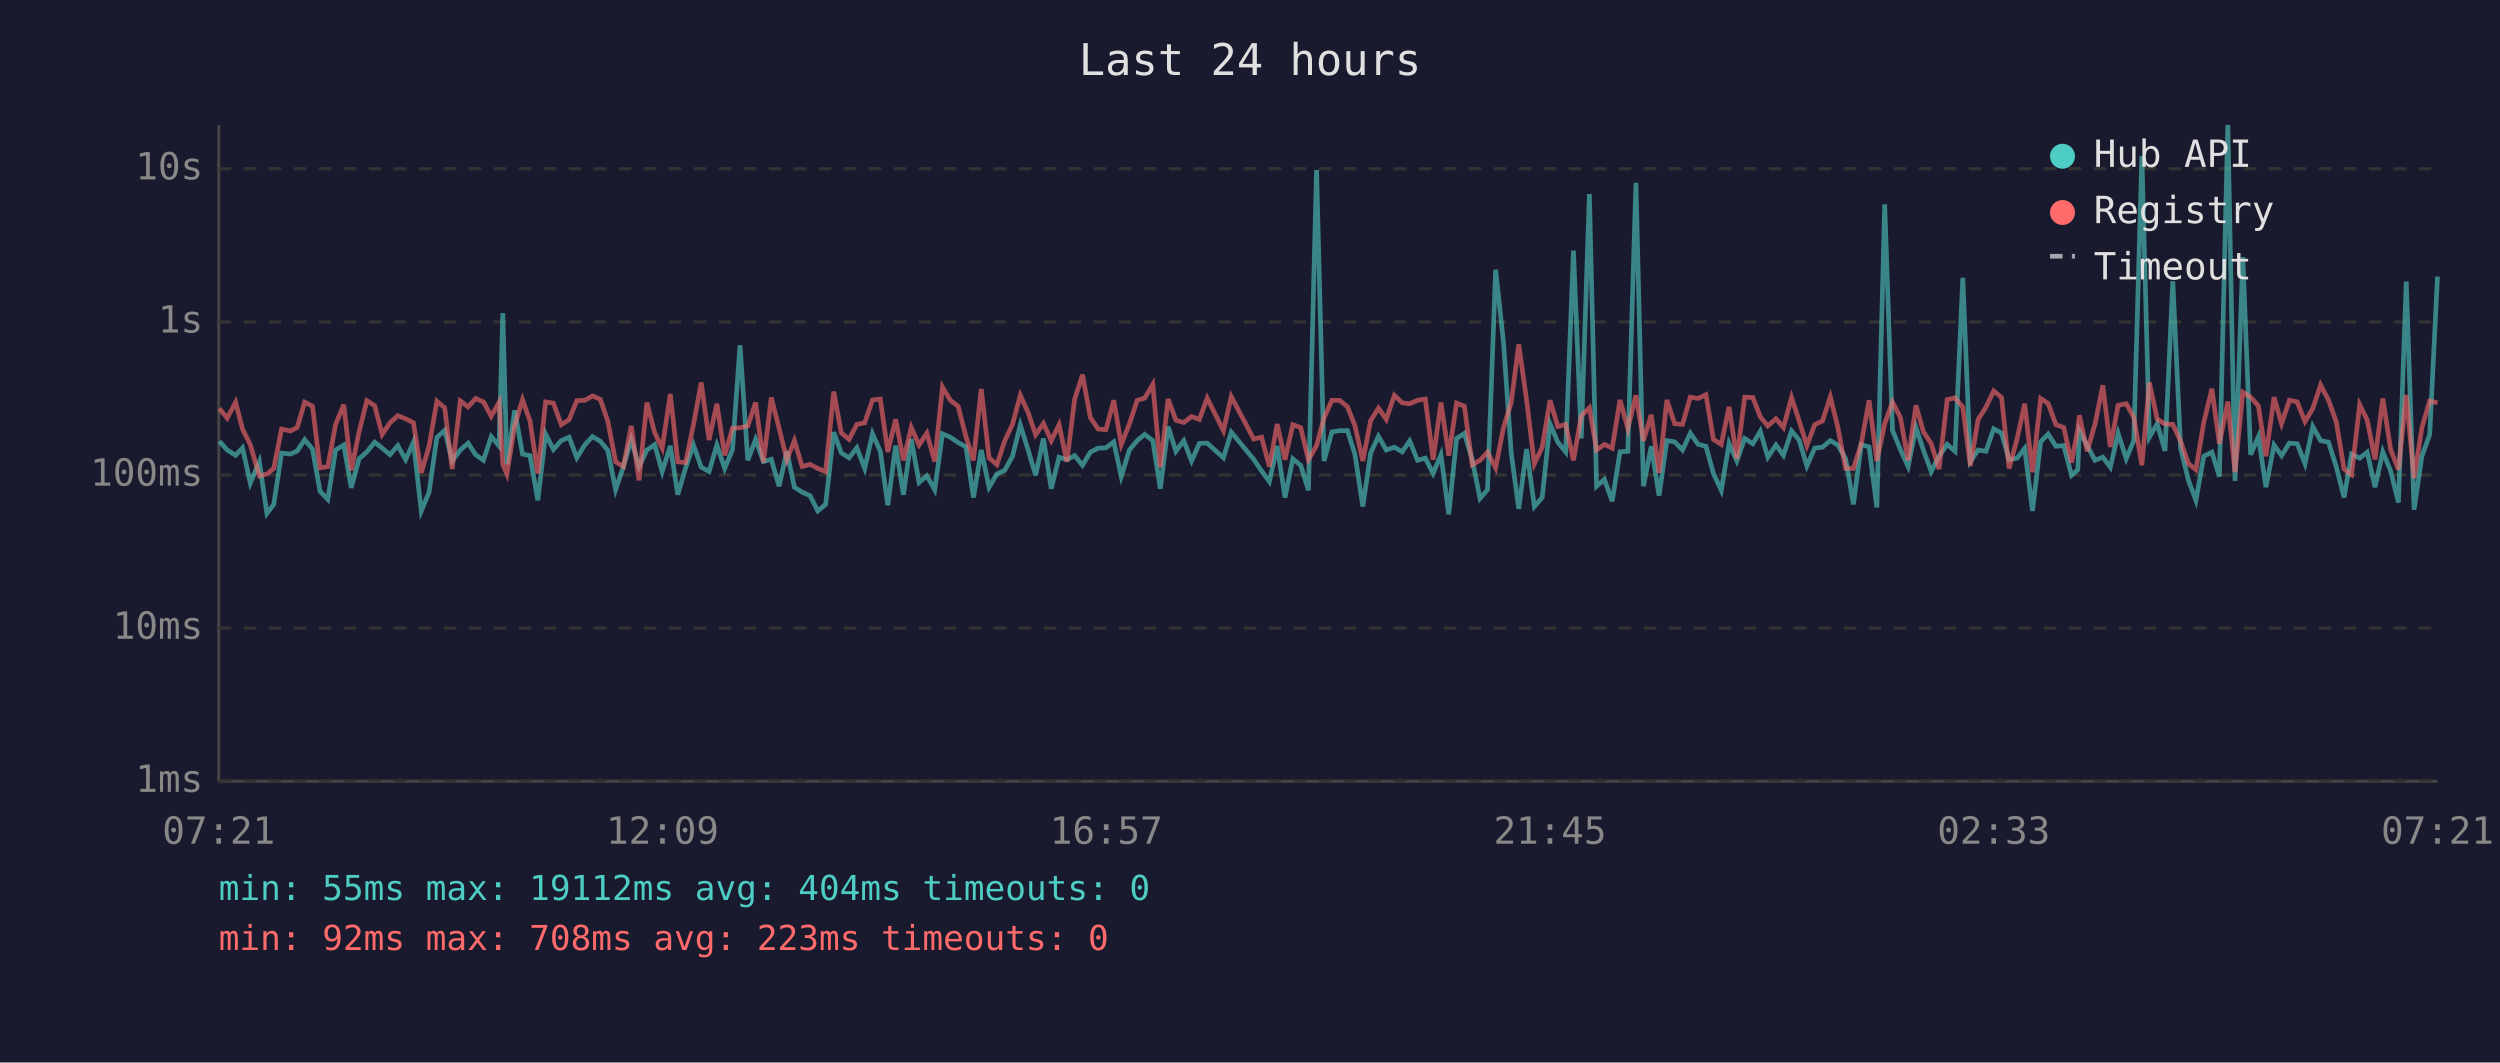
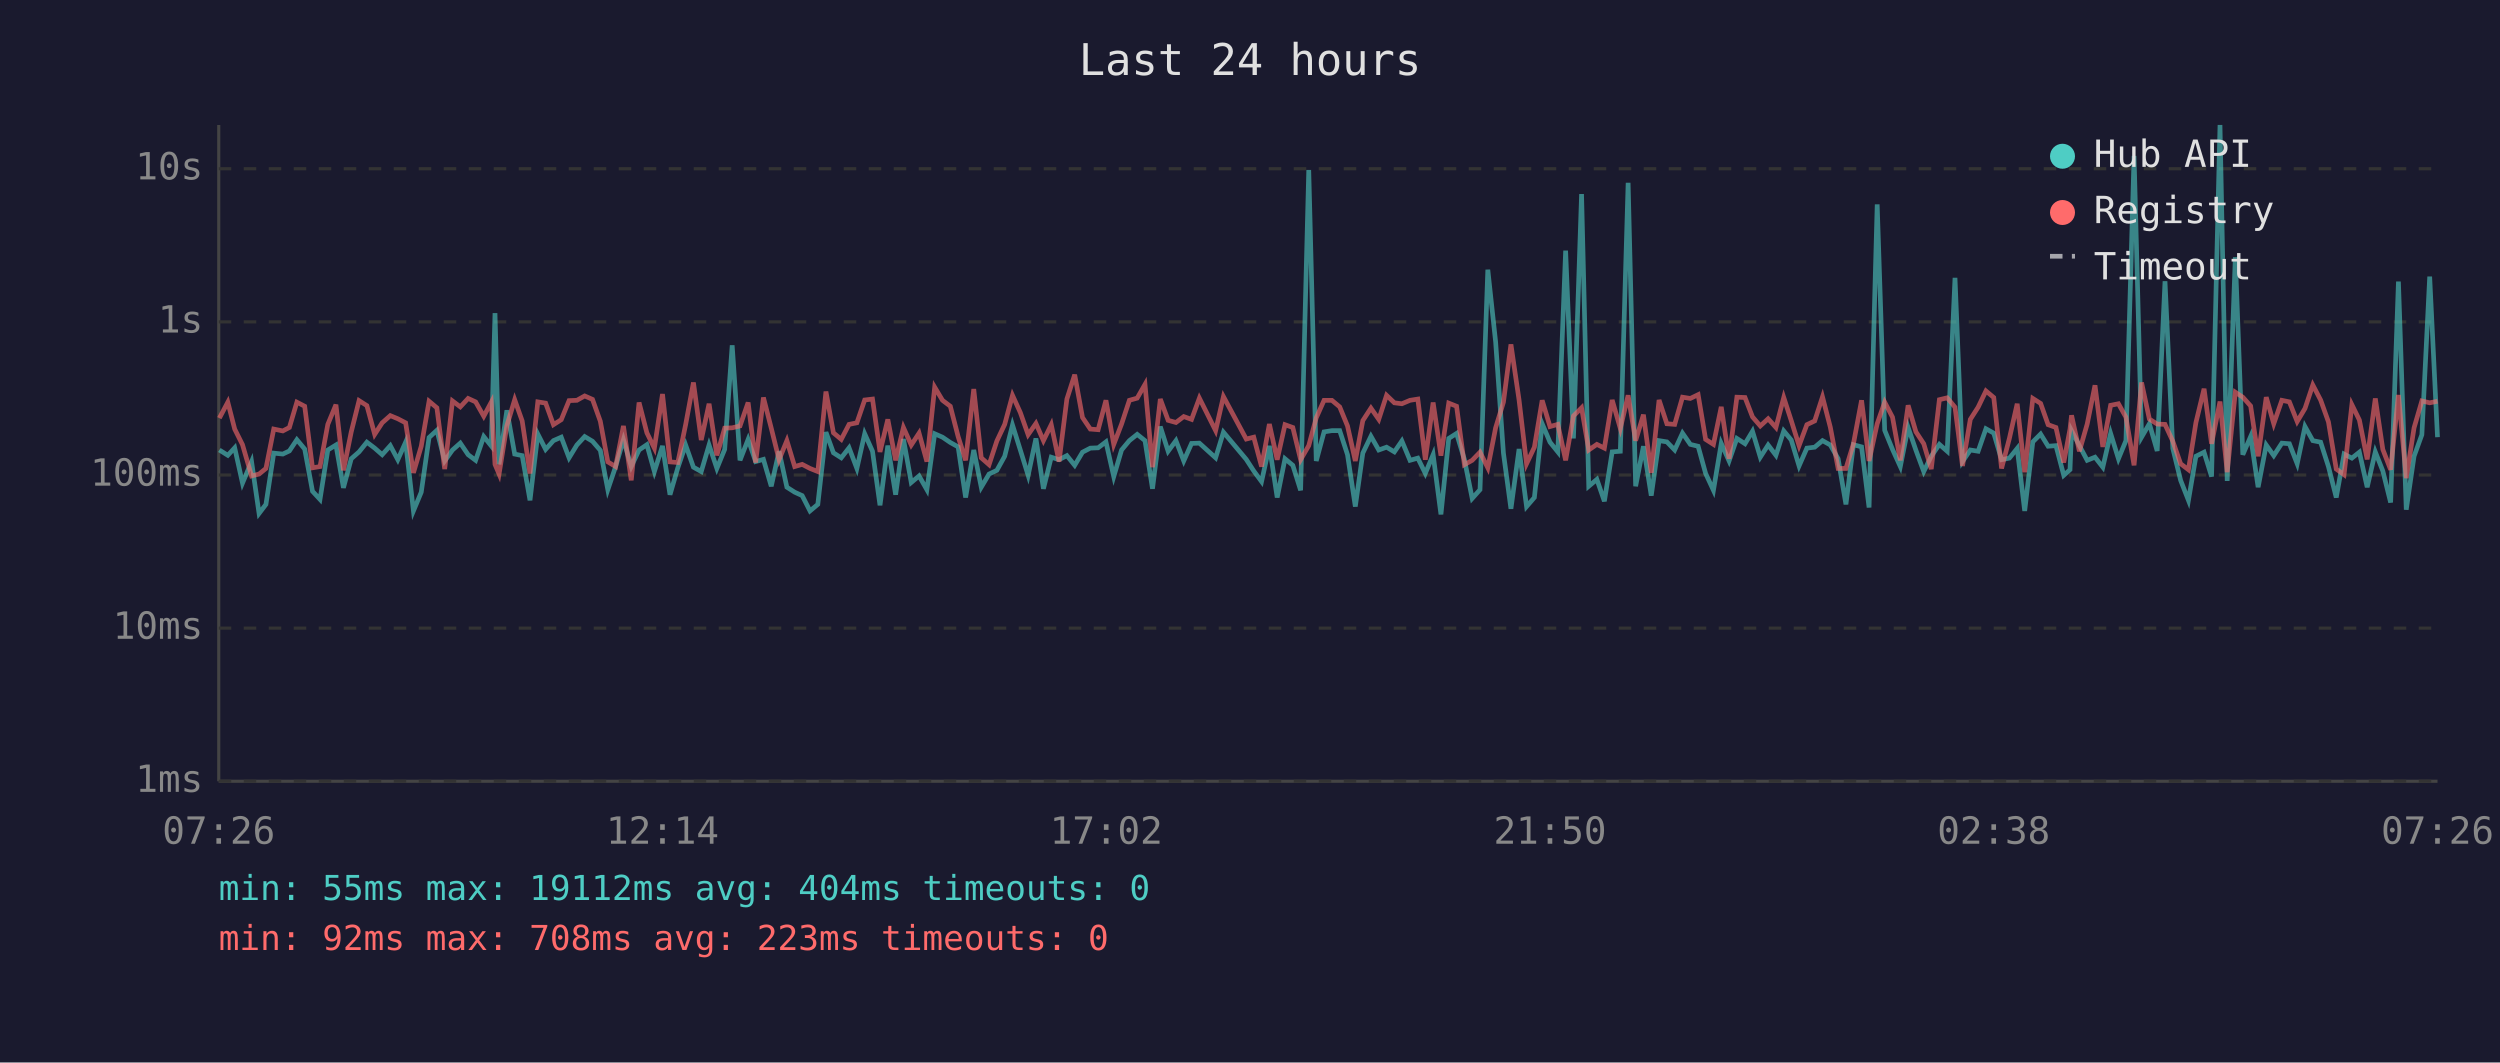
<svg xmlns="http://www.w3.org/2000/svg" viewBox="0 0 800 340" font-family="monospace" font-size="12">
  <rect width="800" height="340" fill="#1a1a2e" />
  <text x="400" y="24" fill="#e0e0e0" font-size="14" text-anchor="middle">Last 24 hours</text>
  <line x1="70" y1="40" x2="70" y2="250" stroke="#444" stroke-width="1" />
  <line x1="70" y1="250" x2="780" y2="250" stroke="#444" stroke-width="1" />
  <line x1="70" y1="250" x2="780" y2="250" stroke="#333" stroke-width="1" stroke-dasharray="4" />
  <text x="65" y="250" fill="#888" text-anchor="end" dominant-baseline="middle">1ms</text>
  <line x1="70" y1="201" x2="780" y2="201" stroke="#333" stroke-width="1" stroke-dasharray="4" />
  <text x="65" y="201" fill="#888" text-anchor="end" dominant-baseline="middle">10ms</text>
  <line x1="70" y1="152" x2="780" y2="152" stroke="#333" stroke-width="1" stroke-dasharray="4" />
  <text x="65" y="152" fill="#888" text-anchor="end" dominant-baseline="middle">100ms</text>
  <line x1="70" y1="103" x2="780" y2="103" stroke="#333" stroke-width="1" stroke-dasharray="4" />
  <text x="65" y="103" fill="#888" text-anchor="end" dominant-baseline="middle">1s</text>
  <line x1="70" y1="54" x2="780" y2="54" stroke="#333" stroke-width="1" stroke-dasharray="4" />
  <text x="65" y="54" fill="#888" text-anchor="end" dominant-baseline="middle">10s</text>
-   <text x="70" y="270" fill="#888" text-anchor="middle">07:21</text>
-   <text x="212" y="270" fill="#888" text-anchor="middle">12:09</text>
-   <text x="354" y="270" fill="#888" text-anchor="middle">16:57</text>
-   <text x="496" y="270" fill="#888" text-anchor="middle">21:45</text>
-   <text x="638" y="270" fill="#888" text-anchor="middle">02:33</text>
-   <text x="780" y="270" fill="#888" text-anchor="middle">07:21</text>
-   <polyline points="70.2,141.2 72.7,144.0 75.4,145.7 77.6,143.3 80.1,154.6 83.0,147.7 85.4,164.3 87.6,161.4 90.1,145.0 93.0,145.3 95.1,144.3 97.5,140.7 100.0,143.7 102.4,157.2 104.9,159.8 107.4,144.0 110.0,142.4 112.4,156.1 114.9,146.8 117.4,144.6 119.9,141.5 122.3,143.4 124.8,145.5 127.3,142.6 129.8,147.1 132.3,141.5 134.8,163.5 137.3,157.5 139.8,140.0 142.3,137.7 144.7,147.5 147.3,144.0 149.8,141.8 152.2,145.5 154.7,147.3 157.2,139.7 159.7,142.7 160.9,100.2 162.2,148.6 164.7,131.3 167.2,145.3 169.6,145.8 172.1,160.1 174.6,138.9 177.1,143.8 179.6,141.0 182.1,139.9 184.6,146.5 187.1,142.4 189.6,139.7 192.1,141.2 194.5,144.1 197.0,156.7 199.5,149.3 202.0,140.7 204.5,149.3 207.0,144.0 209.5,142.3 211.9,150.9 214.5,142.7 216.9,158.3 219.4,149.7 221.9,142.4 224.4,149.5 226.9,150.9 229.4,142.4 231.9,149.9 234.4,143.8 236.8,110.5 239.3,147.3 241.8,140.6 244.3,147.7 246.8,147.0 249.3,155.6 251.8,144.4 254.2,155.9 256.7,157.5 259.2,158.6 261.7,163.5 264.2,161.4 266.8,138.3 269.2,144.9 271.7,146.5 274.2,143.3 276.7,149.9 279.2,138.8 281.7,144.4 284.1,161.7 286.6,142.6 289.1,158.3 291.6,140.5 294.1,154.4 296.6,152.3 299.1,156.7 301.6,138.8 304.1,139.9 306.6,141.6 309.1,143.0 311.5,159.2 314.0,144.0 316.5,155.9 319.0,151.7 321.5,150.5 324.0,146.0 326.5,136.0 329.0,144.0 331.4,152.1 333.9,140.3 336.4,156.4 338.9,146.3 341.4,147.1 343.9,145.8 346.4,148.9 348.9,144.7 351.4,143.4 353.9,143.3 356.4,141.4 358.8,152.5 361.4,144.0 363.9,141.0 366.3,139.0 368.9,141.0 371.3,156.4 373.8,136.5 376.3,144.4 378.8,141.0 381.3,147.5 383.8,141.9 386.3,141.8 391.5,146.5 394.0,138.3 401.2,147.0 403.7,150.7 406.2,154.1 408.7,142.7 411.2,159.2 413.7,146.8 416.2,148.9 418.7,156.9 421.3,54.4 423.7,147.5 426.2,138.2 428.7,137.8 431.2,137.8 433.6,145.5 436.1,162.1 438.6,145.0 441.1,139.6 443.6,144.0 446.2,143.1 448.7,144.6 451.1,141.1 453.6,147.3 456.1,146.6 458.6,151.5 461.1,145.5 463.6,164.6 466.1,140.3 468.6,138.7 471.1,147.0 473.6,159.5 476.0,156.7 478.6,86.3 481.1,109.4 483.6,145.0 486.0,162.8 488.5,143.7 491.0,162.1 493.5,159.2 496.0,135.6 498.5,141.5 501.0,144.6 503.5,80.2 506.0,140.3 508.6,62.1 510.9,155.6 513.4,153.4 515.9,160.4 518.4,144.6 520.9,144.4 523.5,58.5 525.9,155.6 528.4,142.8 530.9,158.6 533.4,141.0 535.9,141.4 538.4,144.0 540.9,138.6 543.4,142.2 545.9,142.8 548.3,151.5 550.8,156.9 553.3,141.9 555.8,147.5 558.3,140.3 560.9,142.0 563.3,138.0 565.7,146.3 568.3,142.4 570.7,145.7 573.3,137.9 575.7,140.8 578.2,149.1 580.7,143.4 583.2,143.1 585.7,141.0 588.1,142.4 590.6,146.8 593.1,161.4 595.6,142.3 598.1,143.0 600.6,162.4 603.1,65.4 605.6,137.7 608.1,143.8 610.6,149.3 613.1,136.8 615.5,144.1 618.0,150.9 620.5,146.0 623.1,142.2 625.6,144.4 628.1,88.9 630.5,147.7 633.0,144.0 635.5,144.4 638.0,137.2 640.5,138.6 642.9,147.1 645.5,146.6 647.9,143.5 650.4,163.5 653.0,141.4 655.4,138.9 657.9,142.8 660.4,142.6 662.9,152.1 664.9,150.3 665.4,137.8 667.9,142.6 670.4,147.3 672.9,146.3 675.3,149.5 677.8,138.7 680.4,146.8 682.8,141.0 685.4,49.9 687.8,139.9 690.3,135.6 692.8,144.3 695.3,90.0 697.8,143.5 700.3,153.7 702.7,160.1 705.2,146.0 707.8,144.7 710.2,152.5 712.9,40.0 715.2,153.9 717.7,82.3 720.2,145.5 722.7,139.7 725.1,155.9 727.7,142.4 730.1,145.8 732.6,141.8 735.1,142.0 737.6,148.4 740.1,136.5 742.6,141.0 745.1,141.5 747.6,149.3 750.1,159.2 752.5,145.3 755.1,146.6 757.5,144.7 760.0,155.9 762.5,144.6 765.0,150.7 767.5,160.8 770.0,90.1 772.5,163.1 775.0,146.0 777.5,139.1 780.0,88.5" fill="none" stroke="#4ecdc4" stroke-width="1.5" opacity="0.6" />
-   <polyline points="70.2,130.7 72.7,133.8 75.4,128.7 77.6,137.3 80.1,142.3 83.0,152.3 85.4,151.7 87.6,149.9 90.1,137.3 93.0,137.9 95.1,136.8 97.5,128.7 100.0,130.0 102.4,149.7 104.9,149.3 107.4,135.8 110.0,129.5 112.4,150.5 114.9,138.2 117.4,128.2 119.9,129.8 122.3,139.0 124.8,135.3 127.3,133.0 129.8,134.0 132.3,135.3 134.8,151.3 137.3,142.8 139.8,128.4 142.3,130.5 144.7,150.1 147.3,128.3 149.8,130.2 152.2,127.5 154.7,128.6 157.2,133.2 159.7,128.7 160.9,148.6 162.2,151.7 164.7,136.2 167.2,127.9 169.6,134.7 172.1,151.5 174.6,128.6 177.1,129.0 179.6,135.9 182.1,134.3 184.6,128.2 187.1,128.1 189.6,126.7 192.1,127.8 194.5,134.8 197.0,147.8 199.5,149.3 202.0,136.3 204.5,153.7 207.0,128.8 209.5,138.5 211.9,143.4 214.5,126.1 216.9,147.8 219.4,148.0 221.9,135.9 224.4,122.4 226.9,140.8 229.4,129.2 231.9,145.7 234.4,137.0 236.8,136.9 239.3,136.3 241.8,128.8 244.3,148.0 246.8,127.2 249.3,137.0 251.8,147.1 254.2,141.0 256.7,149.3 259.2,148.6 261.7,149.9 264.2,150.9 266.8,125.3 269.2,138.5 271.7,140.6 274.2,135.8 276.7,135.3 279.2,128.0 281.7,127.7 284.1,144.6 286.6,134.2 289.1,147.3 291.6,136.8 294.1,142.4 296.6,138.6 299.1,147.7 301.6,123.9 304.1,128.1 306.6,130.0 309.1,139.7 311.5,147.3 314.0,124.5 316.5,146.5 319.0,148.7 321.5,141.1 324.0,135.8 326.5,126.5 329.0,132.0 331.4,139.1 333.9,135.5 336.4,141.0 338.9,135.9 341.4,147.7 343.9,127.7 346.4,119.9 348.9,133.6 351.4,137.3 353.9,137.5 356.4,128.1 358.8,142.2 361.4,135.7 363.9,128.1 366.3,127.4 368.9,123.0 371.3,149.5 373.8,127.7 376.3,134.5 378.8,135.2 381.3,133.3 383.8,134.2 386.3,127.4 391.5,137.8 394.0,126.9 401.2,140.5 403.7,139.9 406.2,149.3 408.7,135.7 411.2,147.1 413.7,135.9 416.2,136.8 418.7,147.1 421.3,142.6 423.7,133.7 426.2,128.1 428.7,128.1 431.2,130.2 433.6,136.3 436.1,147.5 438.6,134.6 441.1,130.6 443.6,134.2 446.2,126.5 448.7,128.9 451.1,129.2 453.6,128.1 456.1,127.7 458.6,147.1 461.1,128.8 463.6,145.8 466.1,129.0 468.6,130.0 471.1,148.7 473.6,147.3 476.0,144.7 478.6,149.7 481.1,136.9 483.6,128.7 486.0,110.2 488.5,128.0 491.0,148.4 493.5,143.1 496.0,128.1 498.5,136.5 501.0,135.8 503.5,147.3 506.0,133.1 508.6,130.5 510.9,144.0 513.4,142.2 515.9,143.4 518.4,128.0 520.9,137.1 523.5,126.5 525.9,141.0 528.4,132.7 530.9,151.3 533.4,128.0 535.9,135.6 538.4,135.8 540.9,127.1 543.4,127.5 545.9,126.3 548.3,140.6 550.8,142.2 553.3,130.2 555.8,146.8 558.3,127.1 560.9,127.2 563.3,133.4 565.7,136.3 568.3,134.0 570.7,136.8 573.3,127.2 575.7,134.6 578.2,142.6 580.7,135.9 583.2,134.7 585.7,127.0 588.1,136.7 590.6,149.9 593.1,149.9 595.6,142.0 598.1,128.1 600.6,147.5 603.1,135.6 605.6,128.7 608.1,133.5 610.6,147.3 613.1,129.7 615.5,138.2 618.0,142.0 620.5,150.1 623.1,127.9 625.6,127.3 628.1,130.3 630.5,149.1 633.0,134.2 635.5,130.3 638.0,125.1 640.5,127.2 642.9,149.9 645.5,140.3 647.9,129.2 650.4,151.1 653.0,127.5 655.4,129.1 657.9,135.9 660.4,136.8 662.9,148.0 664.9,137.3 665.4,132.9 667.9,144.4 670.4,135.7 672.9,123.3 675.3,143.0 677.8,129.7 680.4,129.2 682.8,133.5 685.4,148.9 687.8,122.4 690.3,134.1 692.8,135.7 695.3,135.8 697.8,141.2 700.3,148.4 702.7,150.3 705.2,135.2 707.8,124.4 710.2,142.0 712.9,128.5 715.2,151.1 717.7,125.5 720.2,127.1 722.7,129.9 725.1,146.0 727.7,127.1 730.1,135.6 732.6,128.1 735.1,128.6 737.6,134.9 740.1,130.7 742.6,123.2 745.1,128.0 747.6,135.0 750.1,150.1 752.5,151.9 755.1,129.5 757.5,134.4 760.0,147.0 762.5,127.5 765.0,143.8 767.5,150.3 770.0,126.4 772.5,153.0 775.0,136.9 777.5,128.3 780.0,128.9" fill="none" stroke="#ff6b6b" stroke-width="1.5" opacity="0.6" />
+   <text x="70" y="270" fill="#888" text-anchor="middle">07:26</text>
+   <text x="212" y="270" fill="#888" text-anchor="middle">12:14</text>
+   <text x="354" y="270" fill="#888" text-anchor="middle">17:02</text>
+   <text x="496" y="270" fill="#888" text-anchor="middle">21:50</text>
+   <text x="638" y="270" fill="#888" text-anchor="middle">02:38</text>
+   <text x="780" y="270" fill="#888" text-anchor="middle">07:26</text>
+   <polyline points="70.2,144.0 72.9,145.7 75.1,143.3 77.6,154.6 80.5,147.7 82.9,164.3 85.1,161.4 87.6,145.0 90.5,145.3 92.6,144.3 95.0,140.7 97.5,143.7 100.0,157.2 102.4,159.8 104.9,144.0 107.5,142.4 109.9,156.1 112.4,146.8 114.9,144.6 117.4,141.5 119.9,143.4 122.3,145.5 124.9,142.6 127.3,147.1 129.8,141.5 132.3,163.5 134.8,157.5 137.3,140.0 139.8,137.7 142.3,147.5 144.8,144.0 147.3,141.8 149.8,145.5 152.2,147.3 154.8,139.7 157.2,142.7 158.4,100.2 159.7,148.6 162.2,131.3 164.7,145.3 167.1,145.8 169.6,160.1 172.1,138.9 174.6,143.8 177.1,141.0 179.6,139.9 182.1,146.5 184.6,142.4 187.1,139.7 189.6,141.2 192.1,144.1 194.5,156.7 197.0,149.3 199.5,140.7 202.0,149.3 204.5,144.0 207.0,142.3 209.4,150.9 212.0,142.7 214.4,158.3 216.9,149.7 219.4,142.4 221.9,149.5 224.4,150.9 226.9,142.4 229.4,149.9 231.9,143.8 234.3,110.5 236.8,147.3 239.4,140.6 241.8,147.7 244.3,147.0 246.8,155.6 249.3,144.4 251.8,155.9 254.3,157.5 256.7,158.6 259.2,163.5 261.7,161.4 264.3,138.3 266.7,144.9 269.2,146.5 271.7,143.3 274.2,149.9 276.7,138.8 279.2,144.4 281.6,161.7 284.1,142.6 286.6,158.3 289.1,140.5 291.6,154.4 294.1,152.3 296.6,156.7 299.1,138.8 301.6,139.9 304.1,141.6 306.6,143.0 309.0,159.2 311.6,144.0 314.0,155.9 316.5,151.7 319.0,150.5 321.5,146.0 324.0,136.0 326.5,144.0 329.0,152.1 331.5,140.3 333.9,156.4 336.4,146.3 338.9,147.1 341.4,145.8 343.9,148.9 346.4,144.7 348.9,143.4 351.4,143.3 353.9,141.4 356.4,152.5 358.9,144.0 361.4,141.0 363.9,139.0 366.4,141.0 368.8,156.4 371.3,136.5 373.8,144.4 376.3,141.0 378.8,147.5 381.3,141.9 383.8,141.8 389.0,146.5 391.5,138.3 398.8,147.0 401.2,150.7 403.7,154.1 406.2,142.7 408.7,159.2 411.2,146.8 413.7,148.9 416.2,156.9 418.8,54.4 421.2,147.5 423.7,138.2 426.2,137.8 428.7,137.8 431.2,145.5 433.7,162.1 436.1,145.0 438.7,139.6 441.2,144.0 443.7,143.1 446.2,144.6 448.6,141.1 451.2,147.3 453.7,146.6 456.1,151.5 458.6,145.5 461.1,164.6 463.6,140.3 466.1,138.7 468.6,147.0 471.1,159.5 473.6,156.7 476.1,86.3 478.6,109.4 481.1,145.0 483.5,162.8 486.1,143.7 488.5,162.1 491.0,159.2 493.5,135.6 496.0,141.5 498.5,144.6 501.0,80.2 503.5,140.3 506.1,62.1 508.4,155.6 511.0,153.4 513.4,160.4 515.9,144.6 518.5,144.4 521.0,58.5 523.4,155.6 525.9,142.8 528.4,158.6 530.9,141.0 533.4,141.4 535.9,144.0 538.4,138.6 540.9,142.2 543.4,142.8 545.8,151.5 548.3,156.9 550.8,141.9 553.3,147.5 555.8,140.3 558.4,142.0 560.8,138.0 563.3,146.3 565.8,142.4 568.3,145.7 570.8,137.9 573.2,140.8 575.7,149.1 578.2,143.4 580.7,143.1 583.2,141.0 585.7,142.4 588.2,146.8 590.7,161.4 593.1,142.3 595.7,143.0 598.1,162.4 600.7,65.4 603.1,137.7 605.6,143.8 608.1,149.3 610.6,136.8 613.1,144.1 615.6,150.9 618.0,146.0 620.6,142.2 623.1,144.4 625.6,88.9 628.0,147.7 630.5,144.0 633.0,144.4 635.5,137.2 638.0,138.6 640.5,147.1 643.0,146.6 645.5,143.5 647.9,163.5 650.5,141.4 653.0,138.9 655.4,142.8 657.9,142.6 660.4,152.1 662.4,150.3 662.9,137.8 665.4,142.6 667.9,147.3 670.4,146.3 672.9,149.5 675.4,138.7 677.9,146.8 680.3,141.0 682.9,49.9 685.3,139.9 687.8,135.6 690.3,144.3 692.8,90.0 695.3,143.5 697.8,153.7 700.3,160.1 702.7,146.0 705.3,144.7 707.7,152.5 710.4,40.0 712.7,153.9 715.3,82.3 717.7,145.5 720.2,139.7 722.6,155.9 725.2,142.4 727.6,145.8 730.2,141.8 732.6,142.0 735.1,148.4 737.6,136.5 740.1,141.0 742.6,141.5 745.1,149.3 747.6,159.2 750.1,145.3 752.6,146.6 755.0,144.7 757.5,155.9 760.1,144.6 762.5,150.7 765.0,160.8 767.5,90.1 770.0,163.1 772.5,146.0 775.0,139.1 777.5,88.5 780.0,139.9" fill="none" stroke="#4ecdc4" stroke-width="1.5" opacity="0.6" />
+   <polyline points="70.2,133.8 72.9,128.7 75.1,137.3 77.6,142.3 80.5,152.3 82.9,151.7 85.1,149.9 87.6,137.3 90.5,137.9 92.6,136.8 95.0,128.7 97.5,130.0 100.0,149.7 102.4,149.3 104.9,135.8 107.5,129.5 109.9,150.5 112.4,138.2 114.9,128.2 117.4,129.8 119.9,139.0 122.3,135.3 124.9,133.0 127.3,134.0 129.8,135.3 132.3,151.3 134.8,142.8 137.3,128.4 139.8,130.5 142.3,150.1 144.8,128.3 147.3,130.2 149.8,127.5 152.2,128.6 154.8,133.2 157.2,128.7 158.4,148.6 159.7,151.7 162.2,136.2 164.7,127.9 167.1,134.7 169.6,151.5 172.1,128.6 174.6,129.0 177.1,135.9 179.6,134.3 182.1,128.2 184.6,128.1 187.1,126.7 189.6,127.8 192.1,134.8 194.5,147.8 197.0,149.3 199.5,136.3 202.0,153.7 204.5,128.8 207.0,138.5 209.4,143.4 212.0,126.1 214.4,147.8 216.9,148.0 219.4,135.9 221.9,122.4 224.4,140.8 226.9,129.2 229.4,145.7 231.9,137.0 234.3,136.9 236.8,136.3 239.4,128.8 241.8,148.0 244.3,127.2 246.8,137.0 249.3,147.1 251.8,141.0 254.3,149.3 256.7,148.6 259.2,149.9 261.7,150.9 264.3,125.3 266.7,138.5 269.2,140.6 271.7,135.8 274.2,135.3 276.7,128.0 279.2,127.7 281.6,144.6 284.1,134.2 286.6,147.3 289.1,136.8 291.6,142.4 294.1,138.6 296.6,147.7 299.1,123.9 301.6,128.1 304.1,130.0 306.6,139.7 309.0,147.3 311.6,124.5 314.0,146.5 316.5,148.7 319.0,141.1 321.5,135.8 324.0,126.5 326.5,132.0 329.0,139.1 331.5,135.5 333.9,141.0 336.4,135.9 338.9,147.7 341.4,127.7 343.9,119.9 346.4,133.6 348.9,137.3 351.4,137.5 353.9,128.1 356.4,142.2 358.9,135.7 361.4,128.1 363.9,127.4 366.4,123.0 368.8,149.5 371.3,127.7 373.8,134.5 376.3,135.2 378.8,133.3 381.3,134.2 383.8,127.4 389.0,137.8 391.5,126.9 398.8,140.5 401.2,139.9 403.7,149.3 406.2,135.7 408.7,147.1 411.2,135.9 413.7,136.8 416.2,147.1 418.8,142.6 421.2,133.7 423.7,128.1 426.2,128.1 428.7,130.2 431.2,136.3 433.7,147.5 436.1,134.6 438.7,130.6 441.2,134.2 443.7,126.5 446.2,128.9 448.6,129.2 451.2,128.1 453.7,127.7 456.1,147.1 458.6,128.8 461.1,145.8 463.6,129.0 466.1,130.0 468.6,148.7 471.1,147.3 473.6,144.7 476.1,149.7 478.6,136.9 481.1,128.7 483.5,110.2 486.1,128.0 488.5,148.4 491.0,143.1 493.5,128.1 496.0,136.5 498.5,135.8 501.0,147.3 503.5,133.1 506.1,130.5 508.4,144.0 511.0,142.2 513.4,143.4 515.9,128.0 518.5,137.1 521.0,126.5 523.4,141.0 525.9,132.7 528.4,151.3 530.9,128.0 533.4,135.6 535.9,135.8 538.4,127.1 540.9,127.5 543.4,126.3 545.8,140.6 548.3,142.2 550.8,130.2 553.3,146.8 555.8,127.1 558.4,127.2 560.8,133.4 563.3,136.3 565.8,134.0 568.3,136.8 570.8,127.2 573.2,134.6 575.7,142.6 578.2,135.9 580.7,134.7 583.2,127.0 585.7,136.7 588.2,149.9 590.7,149.9 593.1,142.0 595.7,128.1 598.1,147.5 600.7,135.6 603.1,128.7 605.6,133.5 608.1,147.3 610.6,129.7 613.1,138.2 615.6,142.0 618.0,150.1 620.6,127.9 623.1,127.3 625.6,130.3 628.0,149.1 630.5,134.2 633.0,130.3 635.5,125.1 638.0,127.2 640.5,149.9 643.0,140.3 645.5,129.2 647.9,151.1 650.5,127.5 653.0,129.1 655.4,135.9 657.9,136.8 660.4,148.0 662.4,137.3 662.9,132.9 665.4,144.4 667.9,135.7 670.4,123.3 672.9,143.0 675.4,129.7 677.9,129.2 680.3,133.5 682.9,148.9 685.3,122.4 687.8,134.1 690.3,135.7 692.8,135.8 695.3,141.2 697.8,148.4 700.3,150.3 702.7,135.2 705.3,124.4 707.7,142.0 710.4,128.5 712.7,151.1 715.3,125.5 717.7,127.1 720.2,129.9 722.6,146.0 725.2,127.1 727.6,135.6 730.2,128.1 732.6,128.6 735.1,134.9 737.6,130.7 740.1,123.2 742.6,128.0 745.1,135.0 747.6,150.1 750.1,151.9 752.6,129.5 755.0,134.4 757.5,147.0 760.1,127.5 762.5,143.8 765.0,150.3 767.5,126.4 770.0,153.0 772.5,136.9 775.0,128.3 777.5,128.9 780.0,128.4" fill="none" stroke="#ff6b6b" stroke-width="1.5" opacity="0.6" />
  <circle cx="660" cy="50" r="4" fill="#4ecdc4" />
  <text x="670" y="50" fill="#e0e0e0" dominant-baseline="middle">Hub API</text>
  <circle cx="660" cy="68" r="4" fill="#ff6b6b" />
  <text x="670" y="68" fill="#e0e0e0" dominant-baseline="middle">Registry</text>
  <line x1="656" y1="82" x2="664" y2="82" stroke="#e0e0e0" stroke-width="1.5" stroke-dasharray="4,3" opacity="0.7" />
  <text x="670" y="86" fill="#e0e0e0" dominant-baseline="middle">Timeout</text>
  <text x="70" y="288" fill="#4ecdc4" font-size="11">min: 55ms  max: 19112ms  avg: 404ms  timeouts: 0</text>
  <text x="70" y="304" fill="#ff6b6b" font-size="11">min: 92ms  max: 708ms  avg: 223ms  timeouts: 0</text>
</svg>
